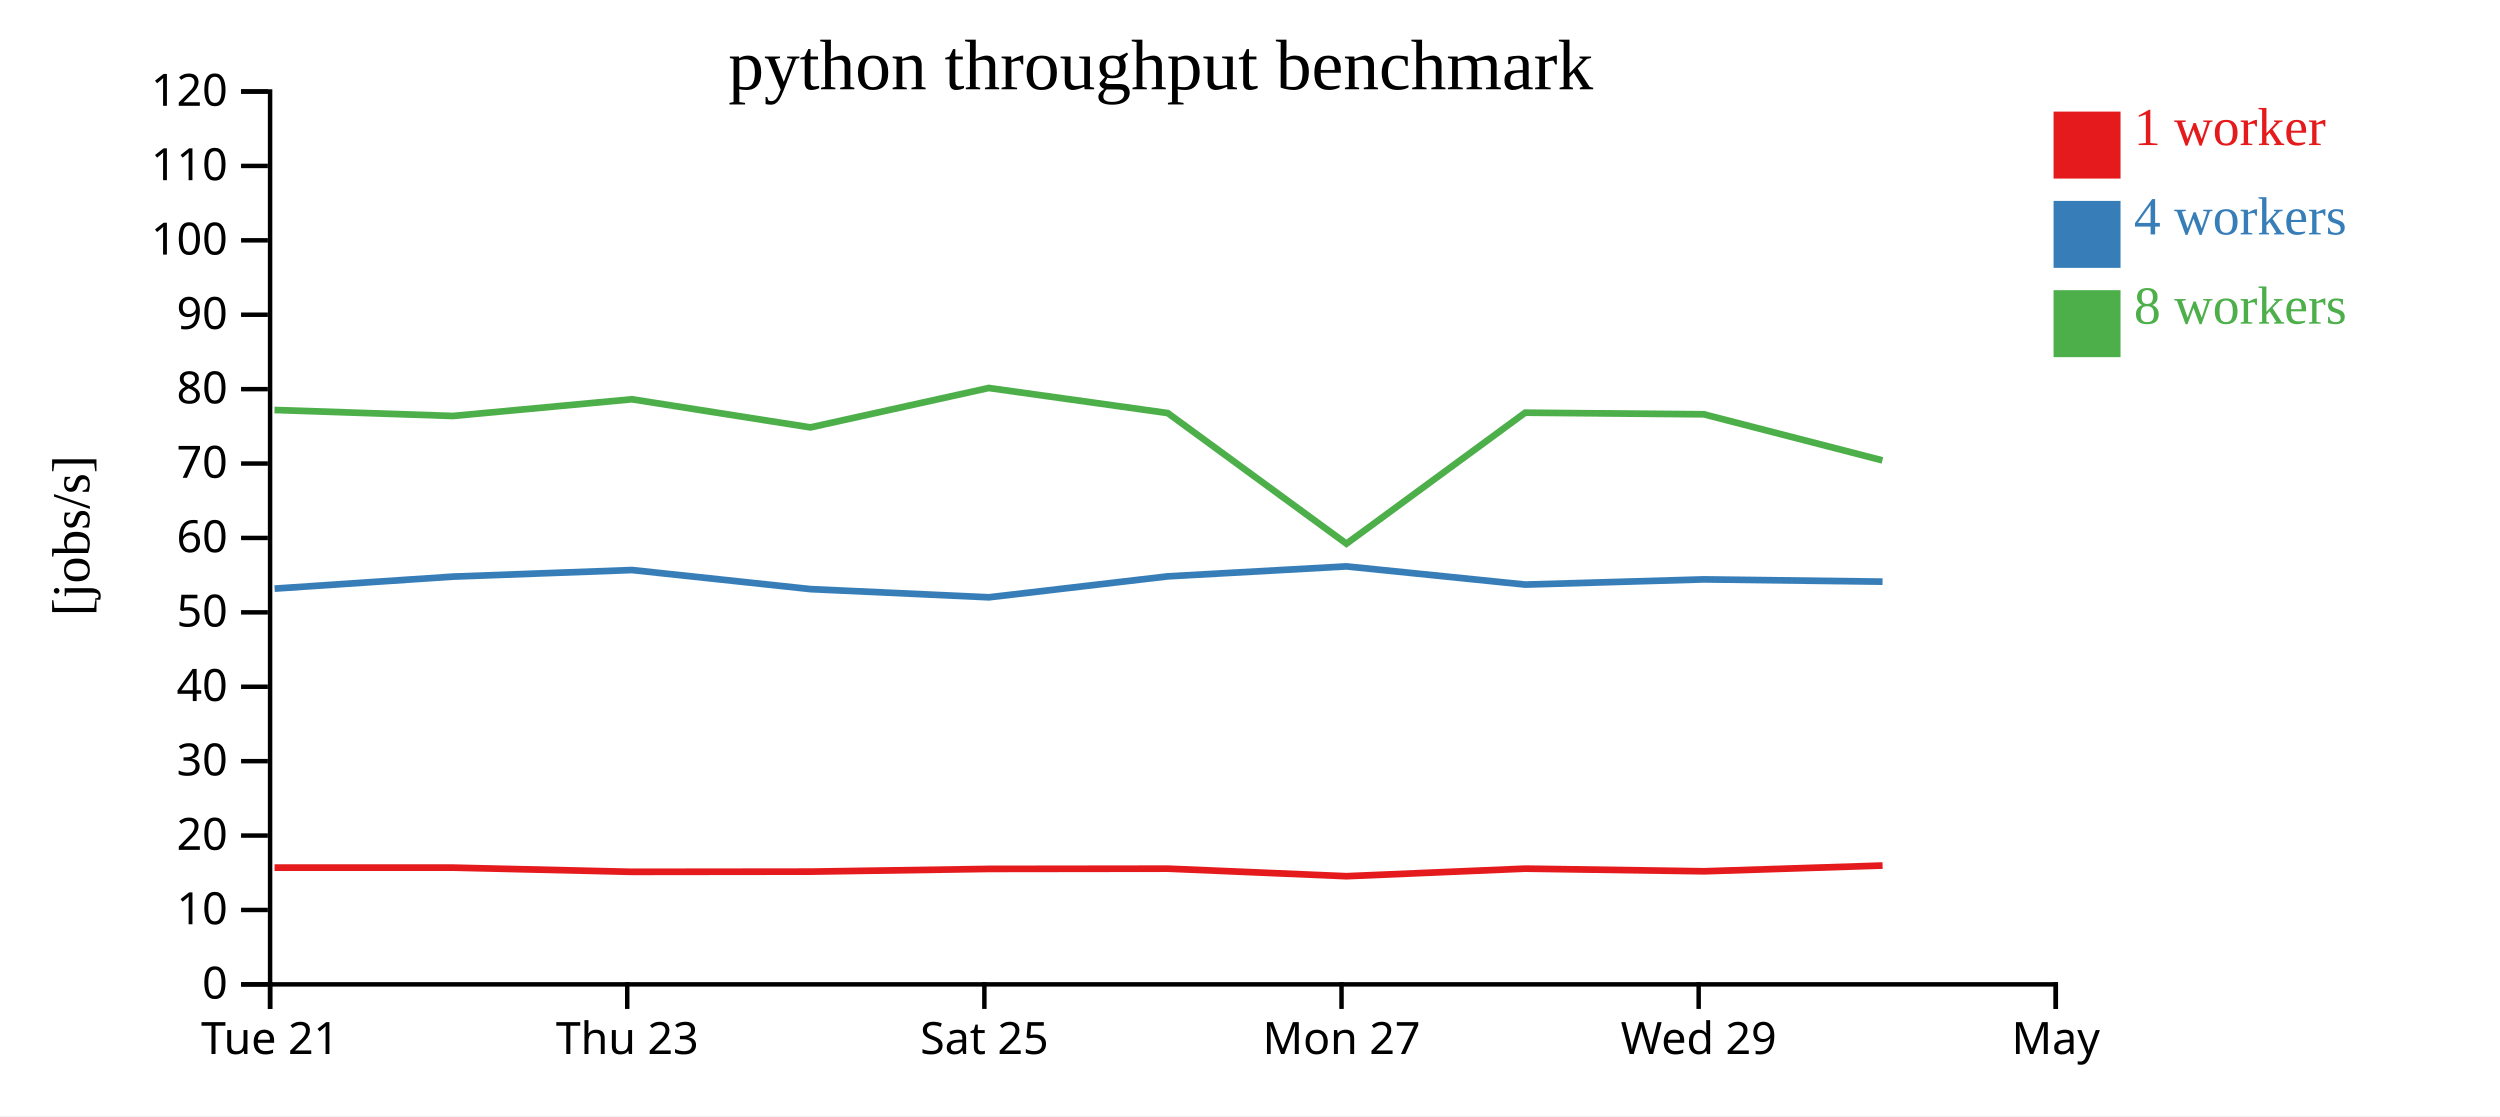
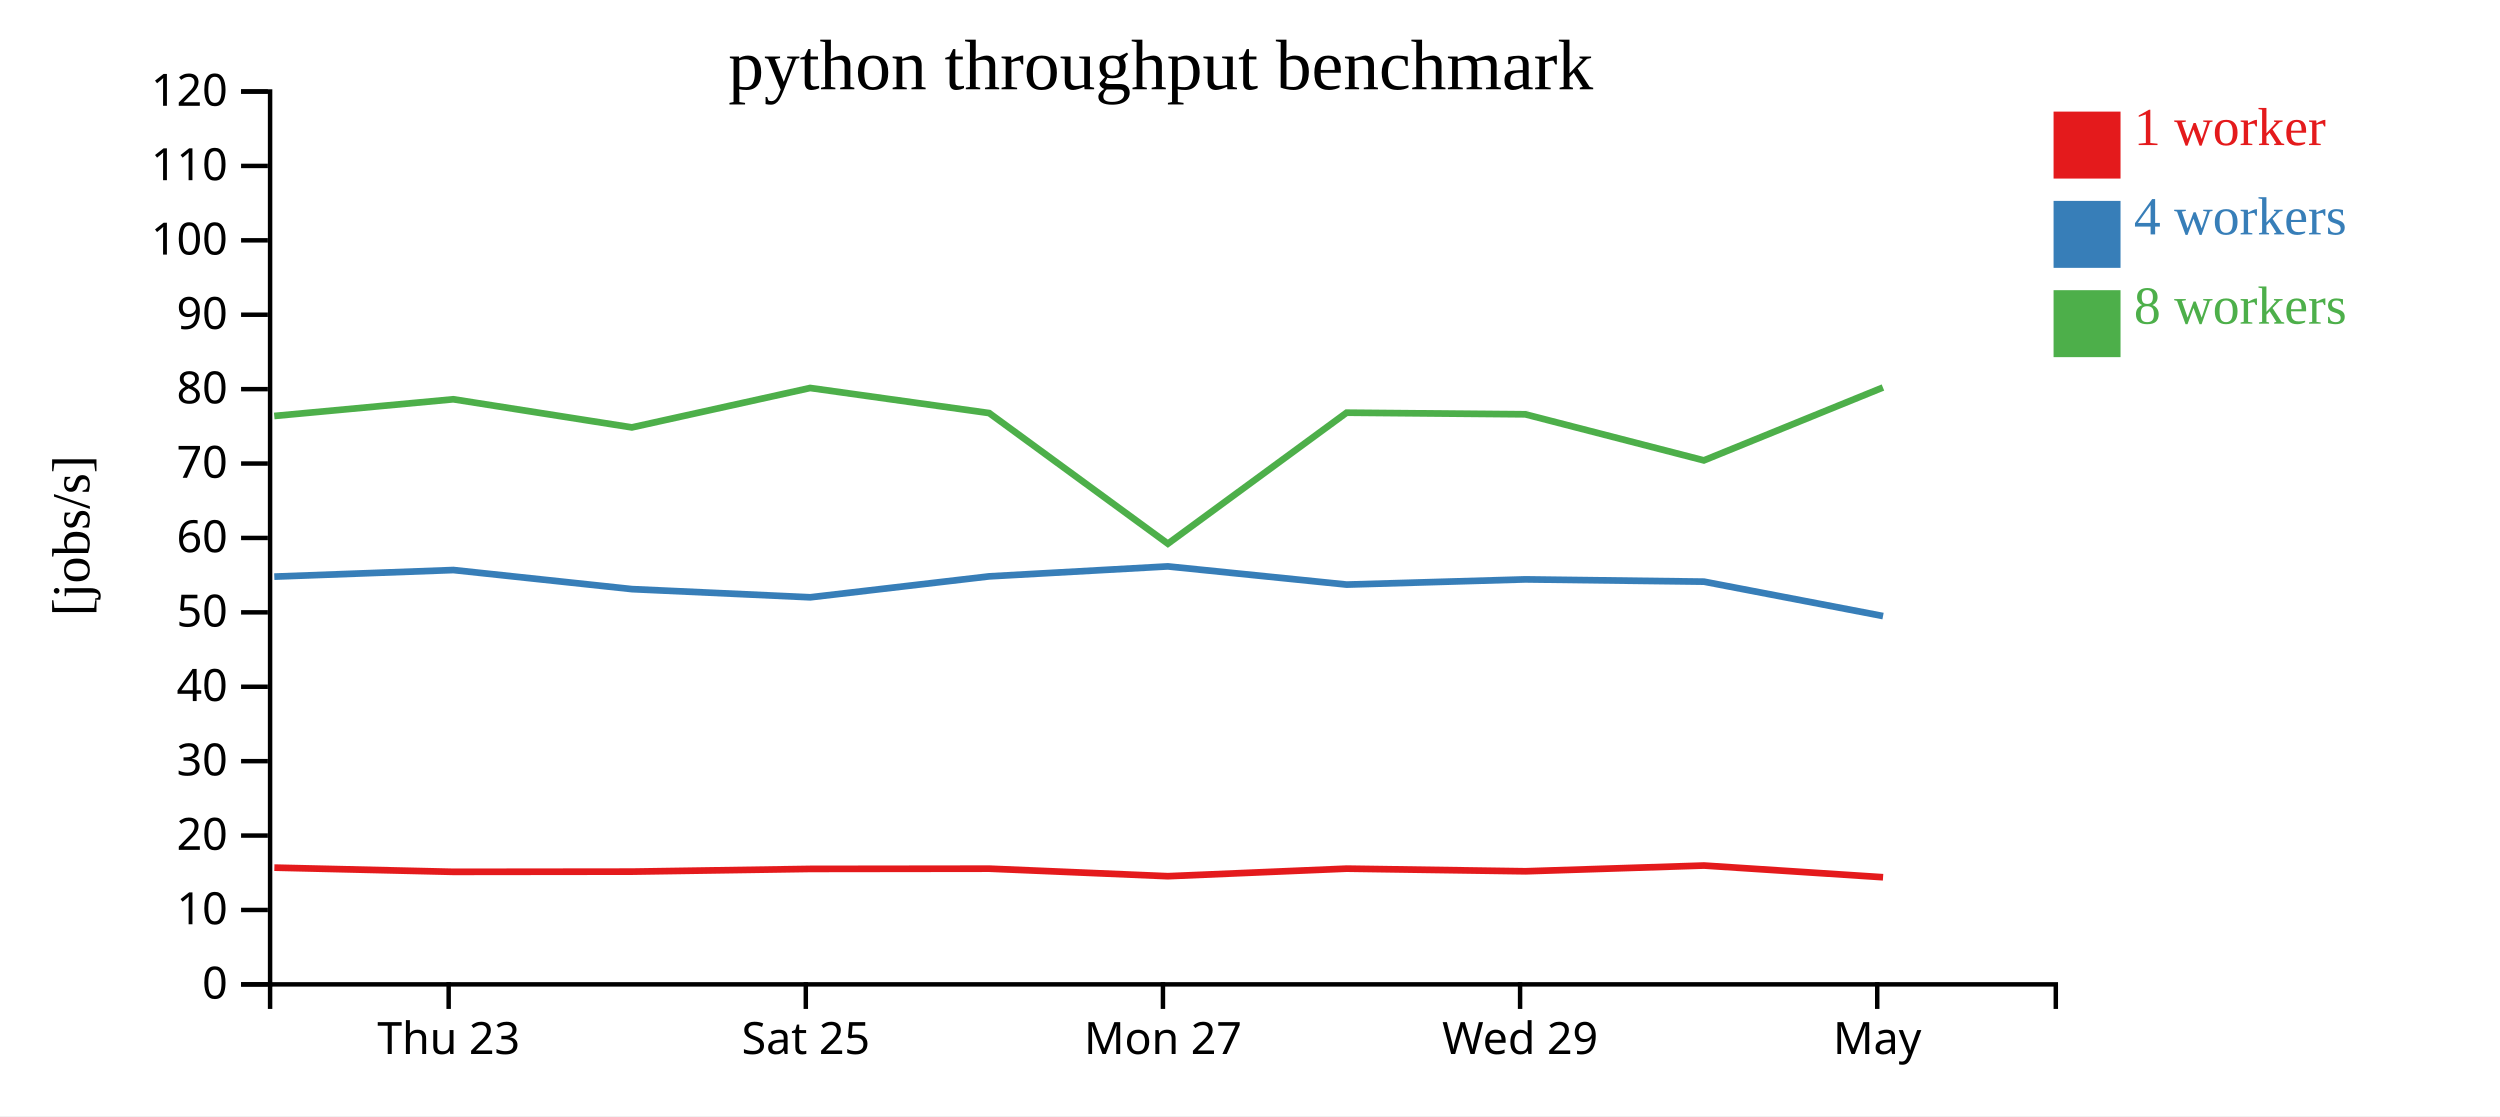
<svg xmlns="http://www.w3.org/2000/svg" width="560" height="250">
  <rect width="100%" height="100%" fill="white" />
  <g transform="translate(60,20)">
    <g transform="translate(0,200)" fill="none" font-size="10" font-family="sans-serif" text-anchor="middle">
      <path class="domain" stroke="currentColor" d="M0.5,6V0.5H400.5V6" />
-       <g class="tick" opacity="1" transform="translate(0.5,0)">
-         <line stroke="currentColor" y2="6" />
-         <text fill="currentColor" y="9" dy="0.71em">Tue 21</text>
-       </g>
-       <g class="tick" opacity="1" transform="translate(80.5,0)">
+       <g class="tick" opacity="1" transform="translate(40.5,0)">
        <line stroke="currentColor" y2="6" />
        <text fill="currentColor" y="9" dy="0.71em">Thu 23</text>
      </g>
-       <g class="tick" opacity="1" transform="translate(160.5,0)">
+       <g class="tick" opacity="1" transform="translate(120.5,0)">
        <line stroke="currentColor" y2="6" />
        <text fill="currentColor" y="9" dy="0.71em">Sat 25</text>
      </g>
-       <g class="tick" opacity="1" transform="translate(240.5,0)">
+       <g class="tick" opacity="1" transform="translate(200.5,0)">
        <line stroke="currentColor" y2="6" />
        <text fill="currentColor" y="9" dy="0.71em">Mon 27</text>
      </g>
-       <g class="tick" opacity="1" transform="translate(320.5,0)">
+       <g class="tick" opacity="1" transform="translate(280.5,0)">
        <line stroke="currentColor" y2="6" />
        <text fill="currentColor" y="9" dy="0.71em">Wed 29</text>
      </g>
-       <g class="tick" opacity="1" transform="translate(400.5,0)">
+       <g class="tick" opacity="1" transform="translate(360.5,0)">
        <line stroke="currentColor" y2="6" />
        <text fill="currentColor" y="9" dy="0.71em">May</text>
      </g>
    </g>
    <g fill="none" font-size="10" font-family="sans-serif" text-anchor="end">
      <path class="domain" stroke="currentColor" d="M-6,200.5H0.5V0.5H-6" />
      <g class="tick" opacity="1" transform="translate(0,200.5)">
        <line stroke="currentColor" x2="-6" />
        <text fill="currentColor" x="-9" dy="0.32em">0</text>
      </g>
      <g class="tick" opacity="1" transform="translate(0,183.8333)">
        <line stroke="currentColor" x2="-6" />
        <text fill="currentColor" x="-9" dy="0.32em">10</text>
      </g>
      <g class="tick" opacity="1" transform="translate(0,167.1667)">
        <line stroke="currentColor" x2="-6" />
        <text fill="currentColor" x="-9" dy="0.32em">20</text>
      </g>
      <g class="tick" opacity="1" transform="translate(0,150.5)">
        <line stroke="currentColor" x2="-6" />
        <text fill="currentColor" x="-9" dy="0.32em">30</text>
      </g>
      <g class="tick" opacity="1" transform="translate(0,133.8333)">
        <line stroke="currentColor" x2="-6" />
        <text fill="currentColor" x="-9" dy="0.32em">40</text>
      </g>
      <g class="tick" opacity="1" transform="translate(0,117.1667)">
        <line stroke="currentColor" x2="-6" />
        <text fill="currentColor" x="-9" dy="0.32em">50</text>
      </g>
      <g class="tick" opacity="1" transform="translate(0,100.5)">
        <line stroke="currentColor" x2="-6" />
        <text fill="currentColor" x="-9" dy="0.32em">60</text>
      </g>
      <g class="tick" opacity="1" transform="translate(0,83.83333)">
        <line stroke="currentColor" x2="-6" />
        <text fill="currentColor" x="-9" dy="0.32em">70</text>
      </g>
      <g class="tick" opacity="1" transform="translate(0,67.16667)">
        <line stroke="currentColor" x2="-6" />
        <text fill="currentColor" x="-9" dy="0.32em">80</text>
      </g>
      <g class="tick" opacity="1" transform="translate(0,50.5)">
        <line stroke="currentColor" x2="-6" />
        <text fill="currentColor" x="-9" dy="0.32em">90</text>
      </g>
      <g class="tick" opacity="1" transform="translate(0,33.83333)">
        <line stroke="currentColor" x2="-6" />
        <text fill="currentColor" x="-9" dy="0.32em">100</text>
      </g>
      <g class="tick" opacity="1" transform="translate(0,17.16667)">
        <line stroke="currentColor" x2="-6" />
        <text fill="currentColor" x="-9" dy="0.32em">110</text>
      </g>
      <g class="tick" opacity="1" transform="translate(0,0.5)">
        <line stroke="currentColor" x2="-6" />
        <text fill="currentColor" x="-9" dy="0.32em">120</text>
      </g>
    </g>
    <text text-anchor="middle" style="font-size: 12px" transform="rotate(-90)" y="-40" x="-100">[jobs/s]</text>
    <text text-anchor="middle" style="font-size: 16px" y="0" x="200">python throughput benchmark</text>
-     <path class="line" fill="none" stroke="#e41a1c" stroke-width="1.5" d="M1.502,174.351L41.458,174.35L81.56,175.293L121.571,175.246L161.518,174.636L201.627,174.583L241.595,176.27L281.673,174.576L321.695,175.169L361.697,173.882" />
-     <path class="line" fill="none" stroke="#377eb8" stroke-width="1.5" d="M1.507,111.851L41.439,109.164L81.552,107.688L121.589,111.966L161.5,113.796L201.593,109.104L241.594,106.873L281.662,110.95L321.692,109.783L361.693,110.291" />
-     <path class="line" fill="none" stroke="#4daf4a" stroke-width="1.5" d="M1.48,71.834L41.429,73.18L81.53,69.438L121.536,75.739L161.468,66.908L201.573,72.527L241.603,101.787L281.637,72.442L321.668,72.806L361.664,83.128" />
+     <path class="line" fill="none" stroke="#e41a1c" stroke-width="1.5" d="M1.458,174.35L41.56,175.293L81.571,175.246L121.518,174.636L161.627,174.583L201.595,176.27L241.673,174.576L281.695,175.169L321.697,173.882L361.808,176.503" />
+     <path class="line" fill="none" stroke="#377eb8" stroke-width="1.5" d="M1.439,109.164L41.552,107.688L81.589,111.966L121.5,113.796L161.593,109.104L201.594,106.873L241.662,110.95L281.692,109.783L321.693,110.291L361.803,117.998" />
+     <path class="line" fill="none" stroke="#4daf4a" stroke-width="1.5" d="M1.429,73.18L41.53,69.438L81.536,75.739L121.468,66.908L161.573,72.527L201.603,101.787L241.637,72.442L281.668,72.806L321.664,83.128L361.778,66.802" />
    <rect class="dot" x="400" y="5" width="15" height="15" style="fill: #e41a1c;" />
    <rect class="dot" x="400" y="25" width="15" height="15" style="fill: #377eb8;" />
    <rect class="dot" x="400" y="45" width="15" height="15" style="fill: #4daf4a;" />
    <text class="label" x="418" y="12.5" style="fill: #e41a1c; alignment-baseline: middle;" text-anchor="left">1 worker</text>
    <text class="label" x="418" y="32.5" style="fill: #377eb8; alignment-baseline: middle;" text-anchor="left">4 workers</text>
    <text class="label" x="418" y="52.5" style="fill: #4daf4a; alignment-baseline: middle;" text-anchor="left">8 workers</text>
  </g>
</svg>
